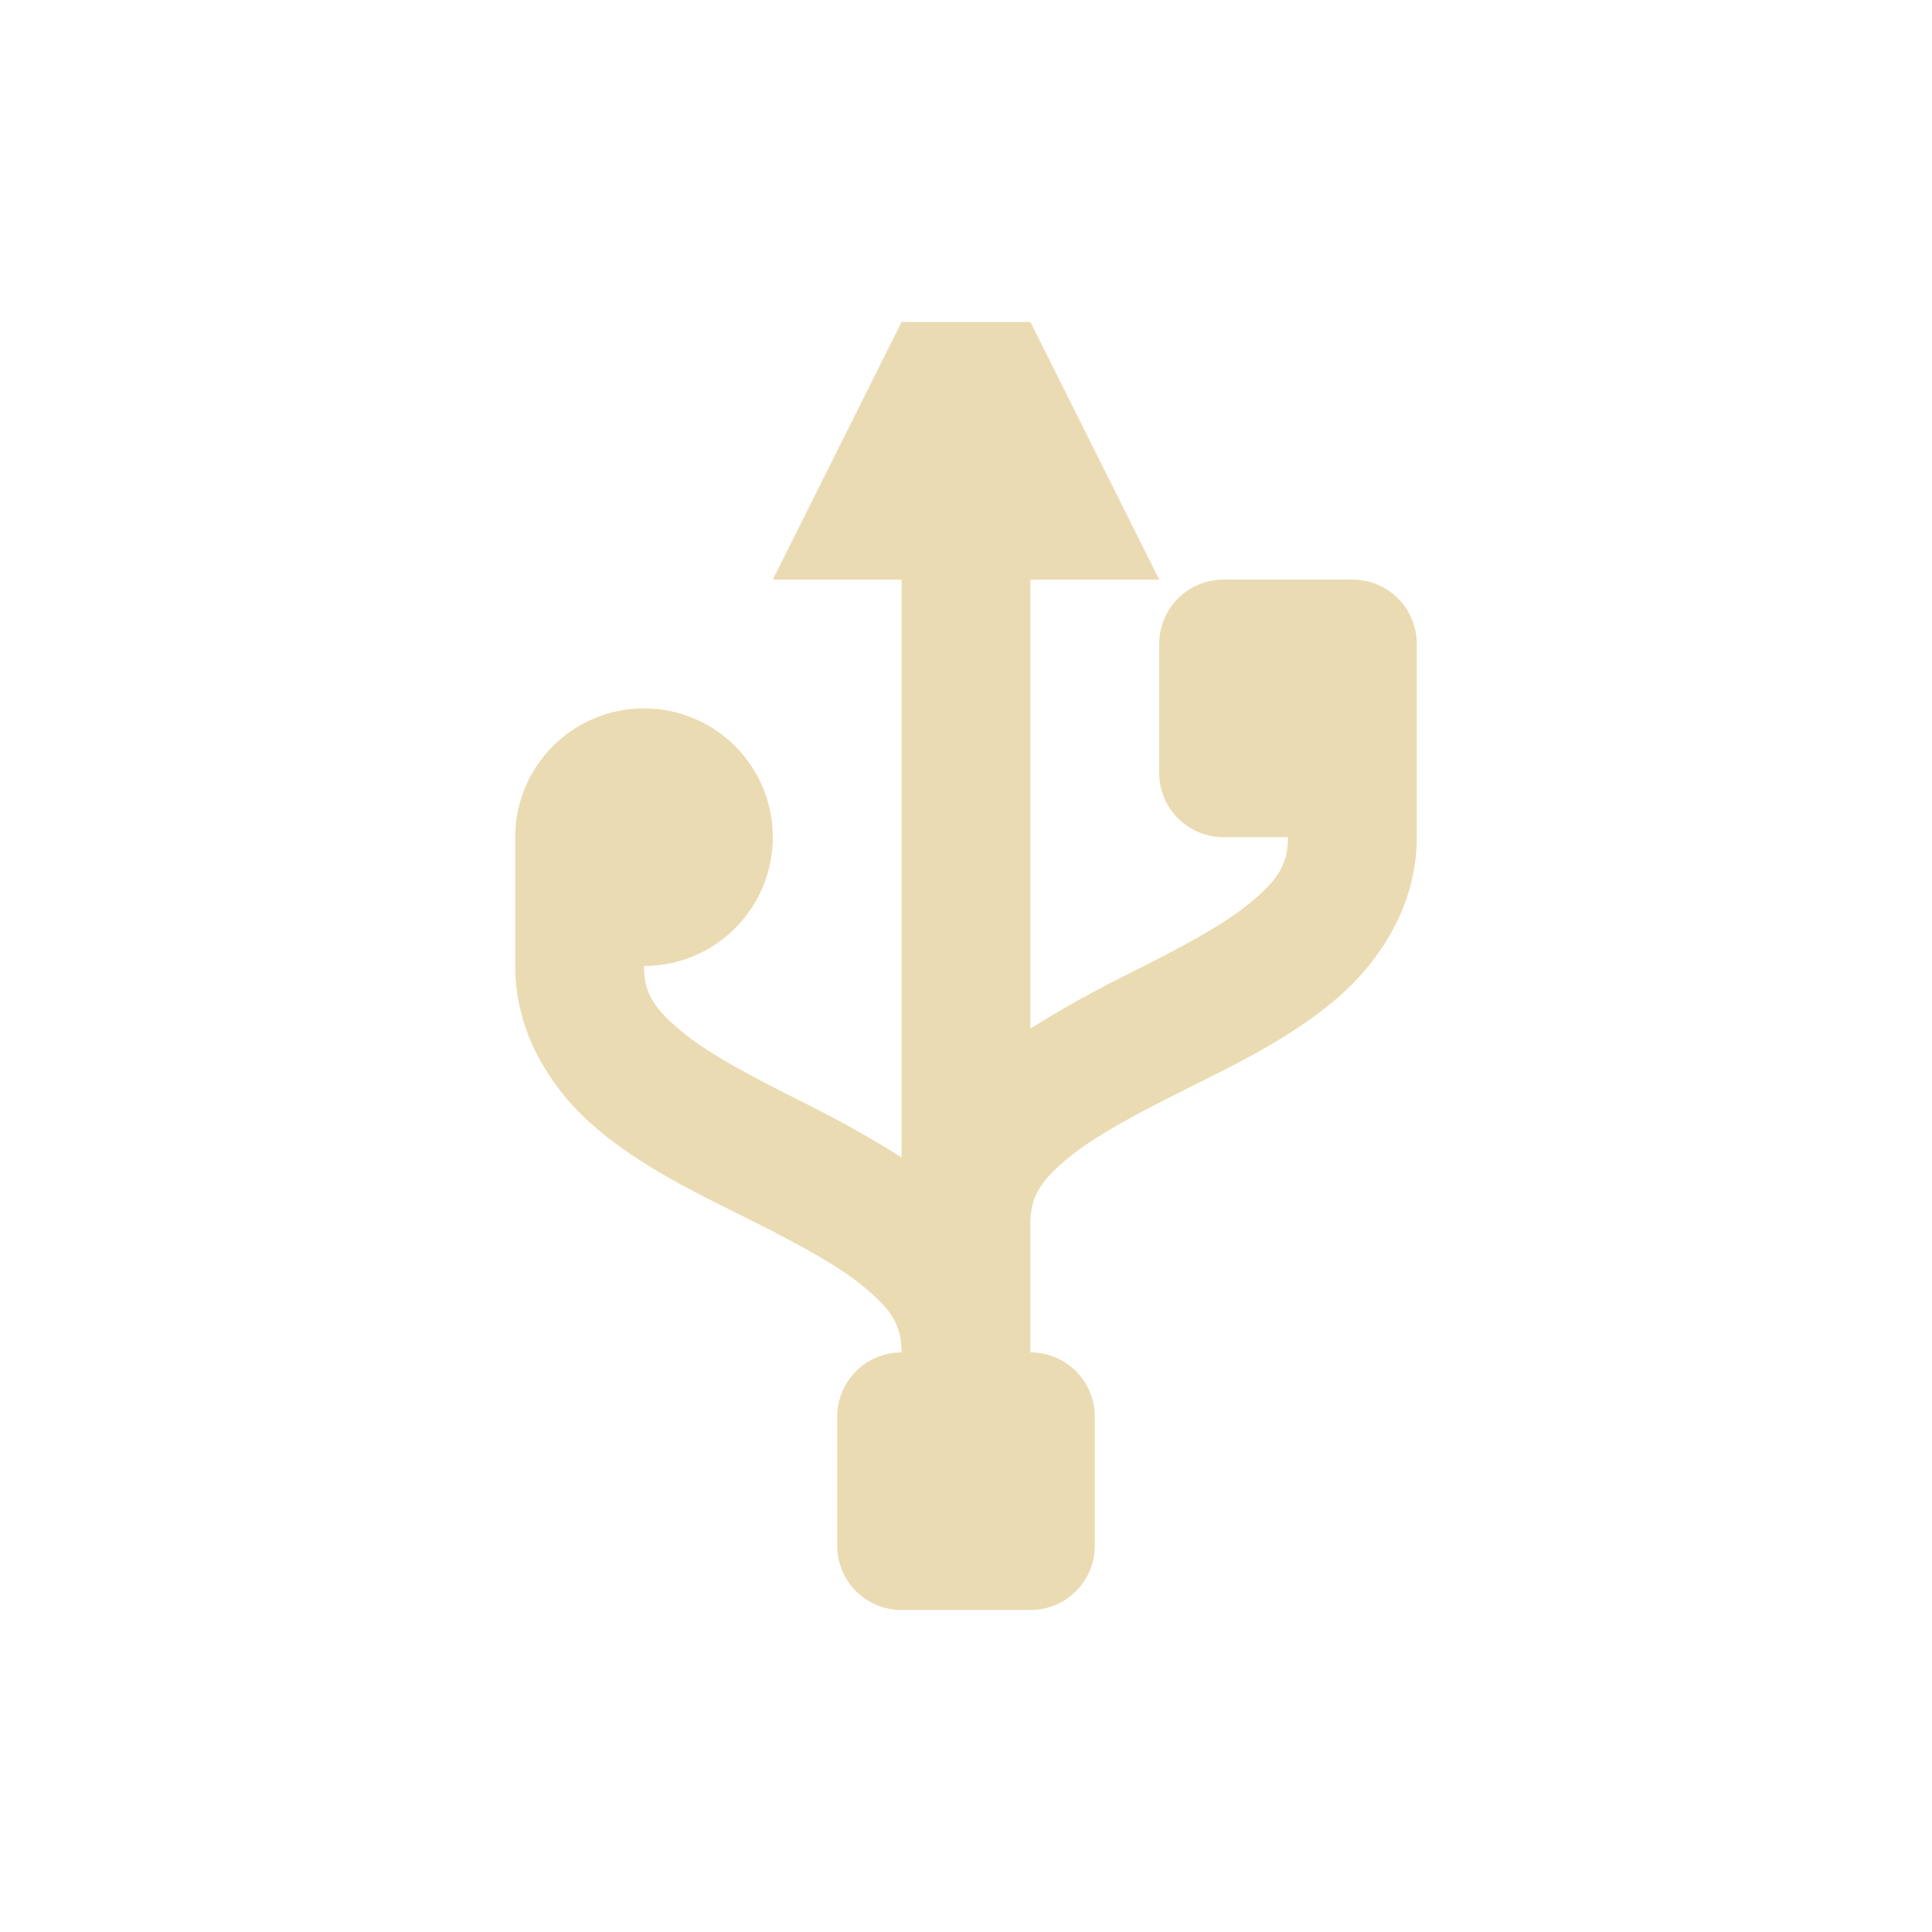
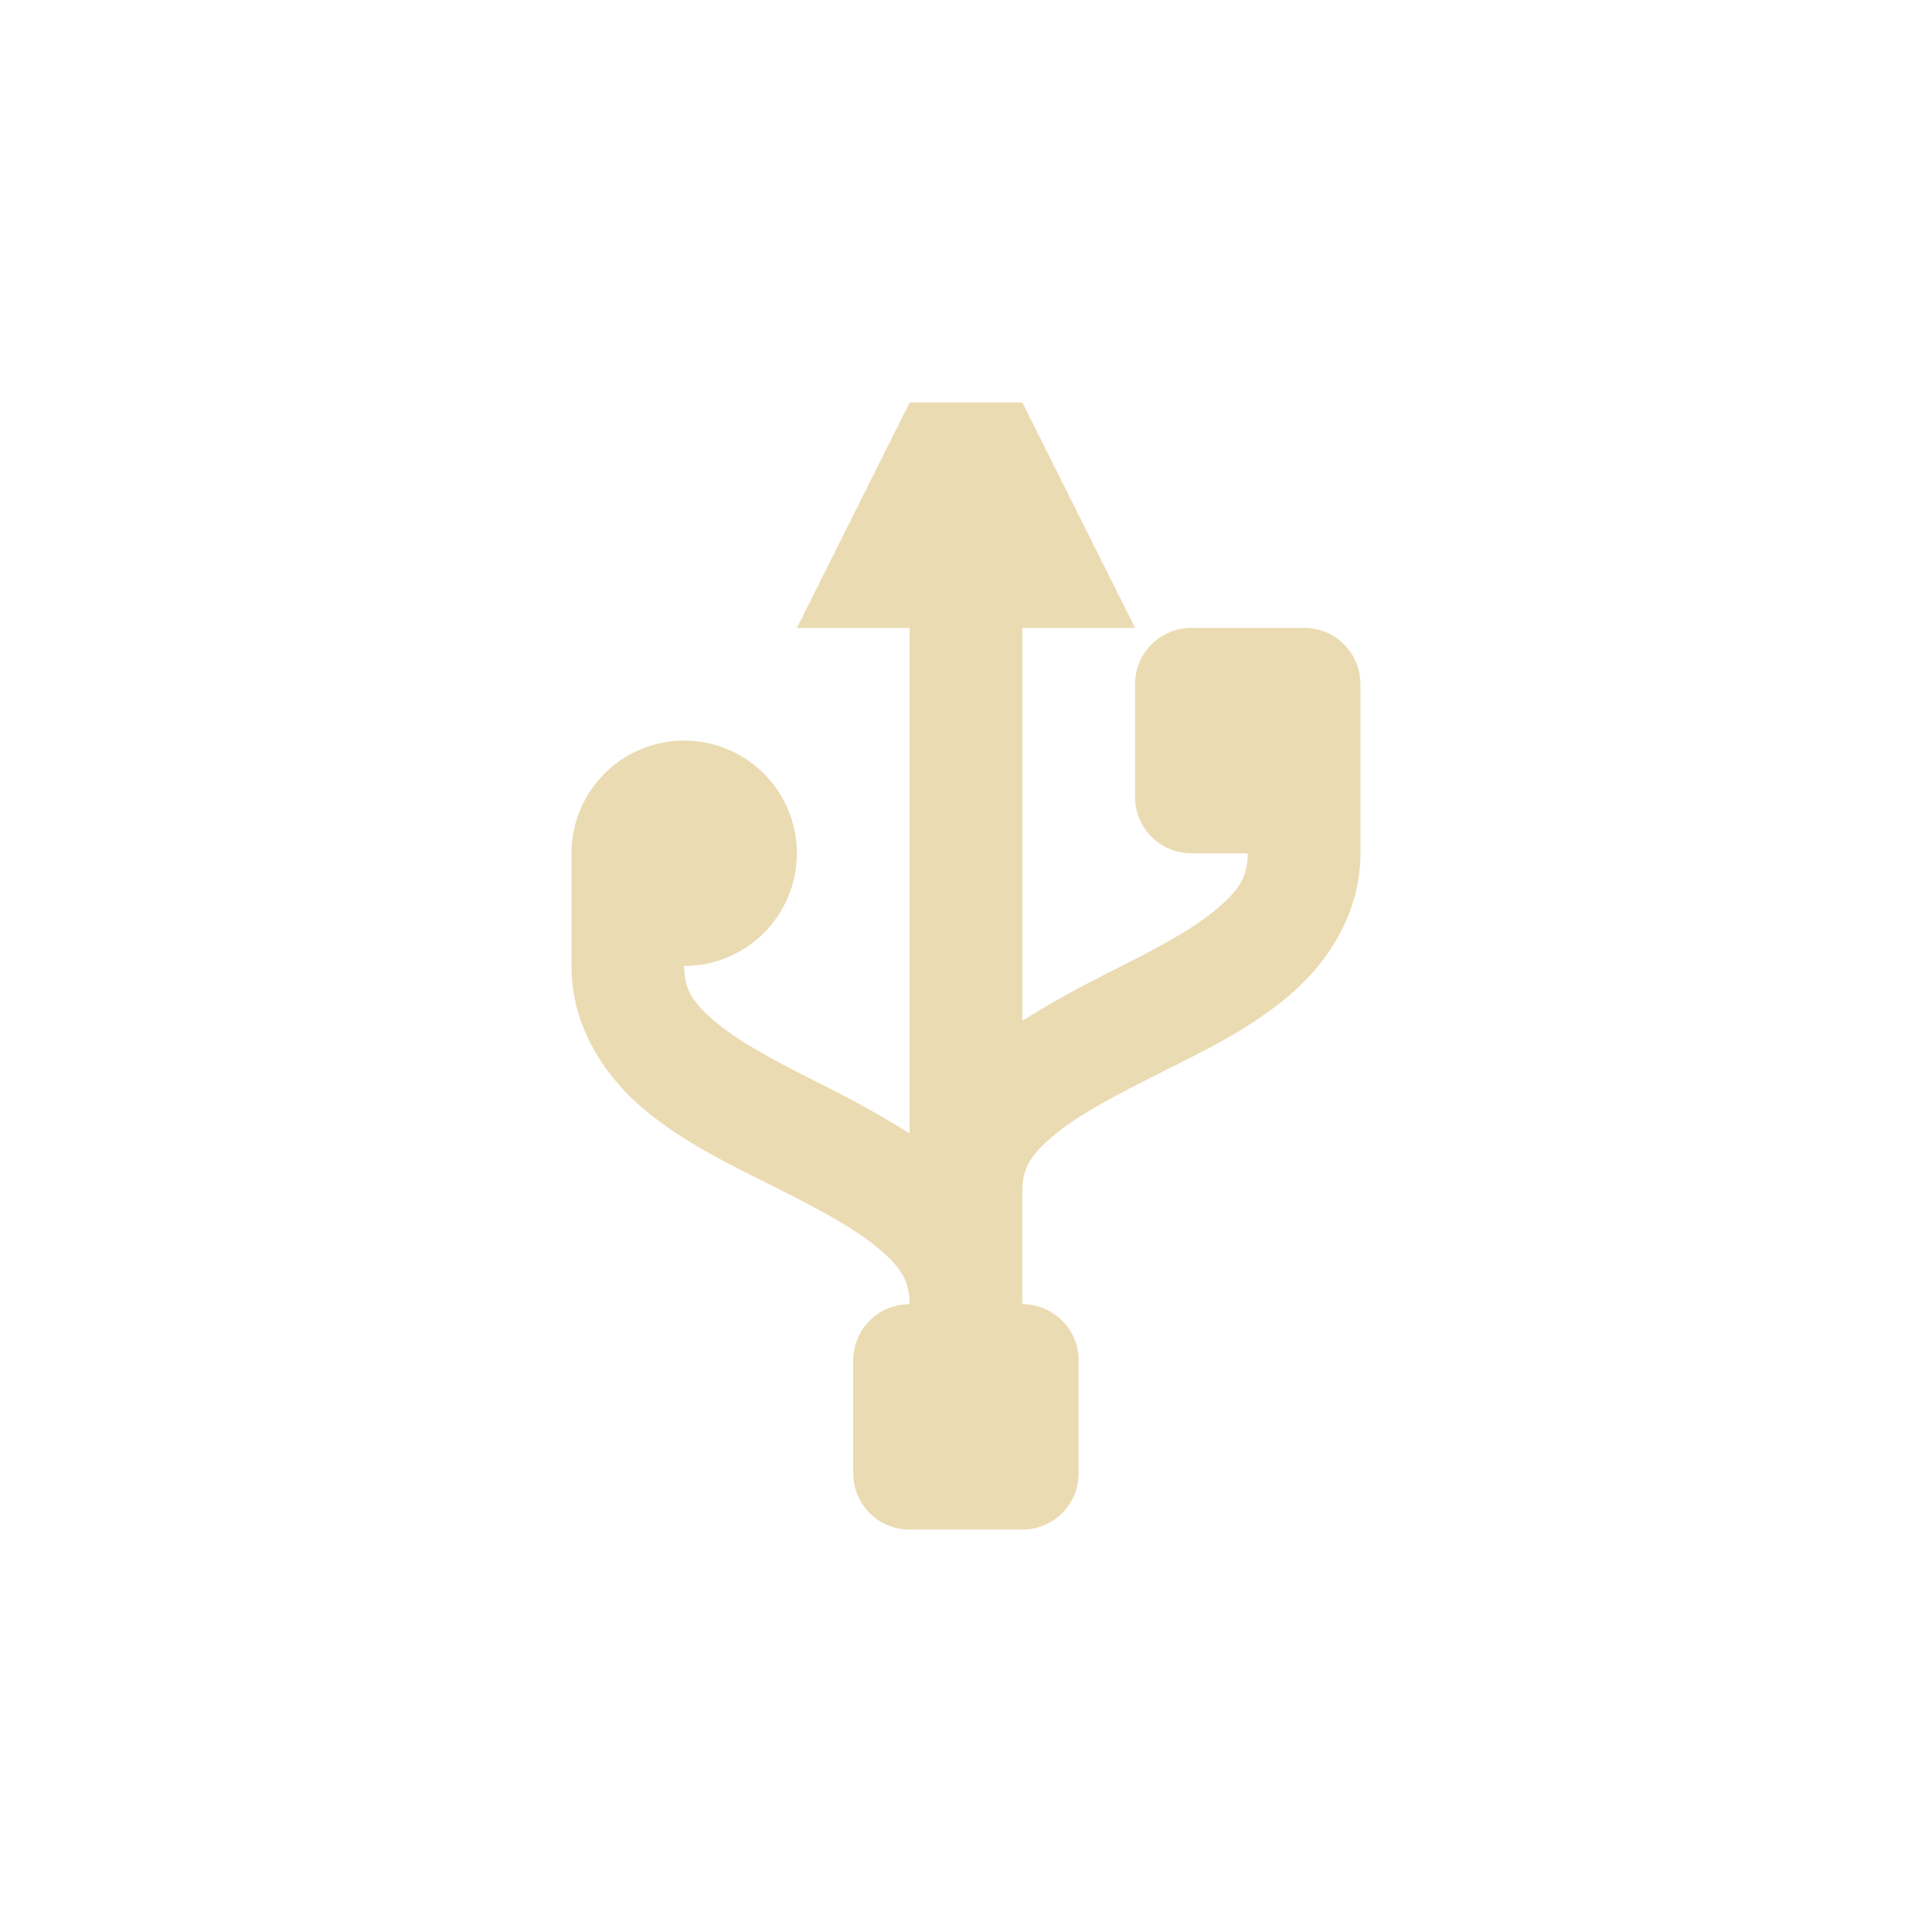
- <svg xmlns="http://www.w3.org/2000/svg" style="isolation:isolate" viewBox="0 0 24 24" width="24" height="24">
-   <path d=" M 11.2 4 L 9.6 7.2 L 11.2 7.2 L 11.2 14.378 C 10.791 14.118 10.369 13.889 9.959 13.684 C 9.359 13.384 8.805 13.095 8.463 12.809 C 8.12 12.524 8 12.333 8 12 C 8.884 12 9.6 11.284 9.6 10.4 C 9.6 9.516 8.884 8.8 8 8.8 C 7.116 8.8 6.4 9.516 6.4 10.4 L 6.4 12 C 6.4 12.867 6.88 13.576 7.438 14.041 C 7.995 14.505 8.644 14.816 9.244 15.116 C 9.844 15.416 10.395 15.705 10.738 15.991 C 11.08 16.276 11.2 16.467 11.2 16.8 C 10.757 16.8 10.4 17.157 10.4 17.6 L 10.4 19.2 C 10.4 19.643 10.757 20 11.2 20 L 12.8 20 C 13.243 20 13.6 19.643 13.6 19.2 L 13.6 17.6 C 13.6 17.157 13.243 16.8 12.8 16.8 L 12.8 15.2 C 12.8 14.867 12.92 14.676 13.262 14.391 C 13.605 14.105 14.159 13.816 14.759 13.516 C 15.359 13.216 16.005 12.905 16.562 12.441 C 17.12 11.976 17.6 11.267 17.6 10.4 L 17.6 9.6 L 17.6 8 C 17.6 7.557 17.243 7.2 16.8 7.2 L 15.2 7.2 C 14.757 7.2 14.4 7.557 14.4 8 L 14.4 9.6 C 14.4 10.043 14.757 10.4 15.2 10.4 L 16 10.4 C 16 10.733 15.88 10.924 15.537 11.209 C 15.195 11.495 14.644 11.784 14.044 12.084 C 13.634 12.289 13.211 12.518 12.8 12.778 L 12.8 7.2 L 14.4 7.2 L 12.8 4 L 11.2 4 Z " id="dialog-input-devices" fill="#ebdbb2" />
+ <svg xmlns="http://www.w3.org/2000/svg" width="24" height="24" version="1.1" viewBox="0 0 24 24">
+   <defs>
+     <style type="text/css">.ColorScheme-Text { color:#ebdbb2; } .ColorScheme-Highlight { color:#458588; }</style>
+   </defs>
+   <path class="ColorScheme-Text" d="m11.3 5-1.4 2.8h1.4v6.281c-0.358-0.227-0.728-0.428-1.086-0.607-0.525-0.263-1.01-0.516-1.31-0.766-0.3-0.25-0.405-0.416-0.405-0.708 0.773 0 1.4-0.627 1.4-1.4s-0.627-1.4-1.4-1.4-1.4 0.627-1.4 1.4v1.4c0 0.758 0.42 1.379 0.908 1.786s1.055 0.678 1.58 0.941 1.007 0.516 1.307 0.766c0.3 0.25 0.405 0.416 0.405 0.708-0.388 0-0.7 0.312-0.7 0.7v1.4c0 0.388 0.312 0.7 0.7 0.7h1.4c0.388 0 0.7-0.312 0.7-0.7v-1.4c0-0.388-0.312-0.7-0.7-0.7v-1.4c0-0.292 0.105-0.458 0.405-0.708s0.785-0.503 1.31-0.766c0.525-0.263 1.09-0.534 1.578-0.941 0.488-0.406 0.908-1.027 0.908-1.786v-2.1c0-0.388-0.312-0.7-0.7-0.7h-1.4c-0.388 0-0.7 0.312-0.7 0.7v1.4c0 0.388 0.312 0.7 0.7 0.7h0.7c0 0.292-0.105 0.458-0.405 0.708s-0.782 0.503-1.307 0.766c-0.358 0.179-0.729 0.379-1.088 0.607v-4.881h1.4l-1.4-2.8z" fill="currentColor" />
</svg>
